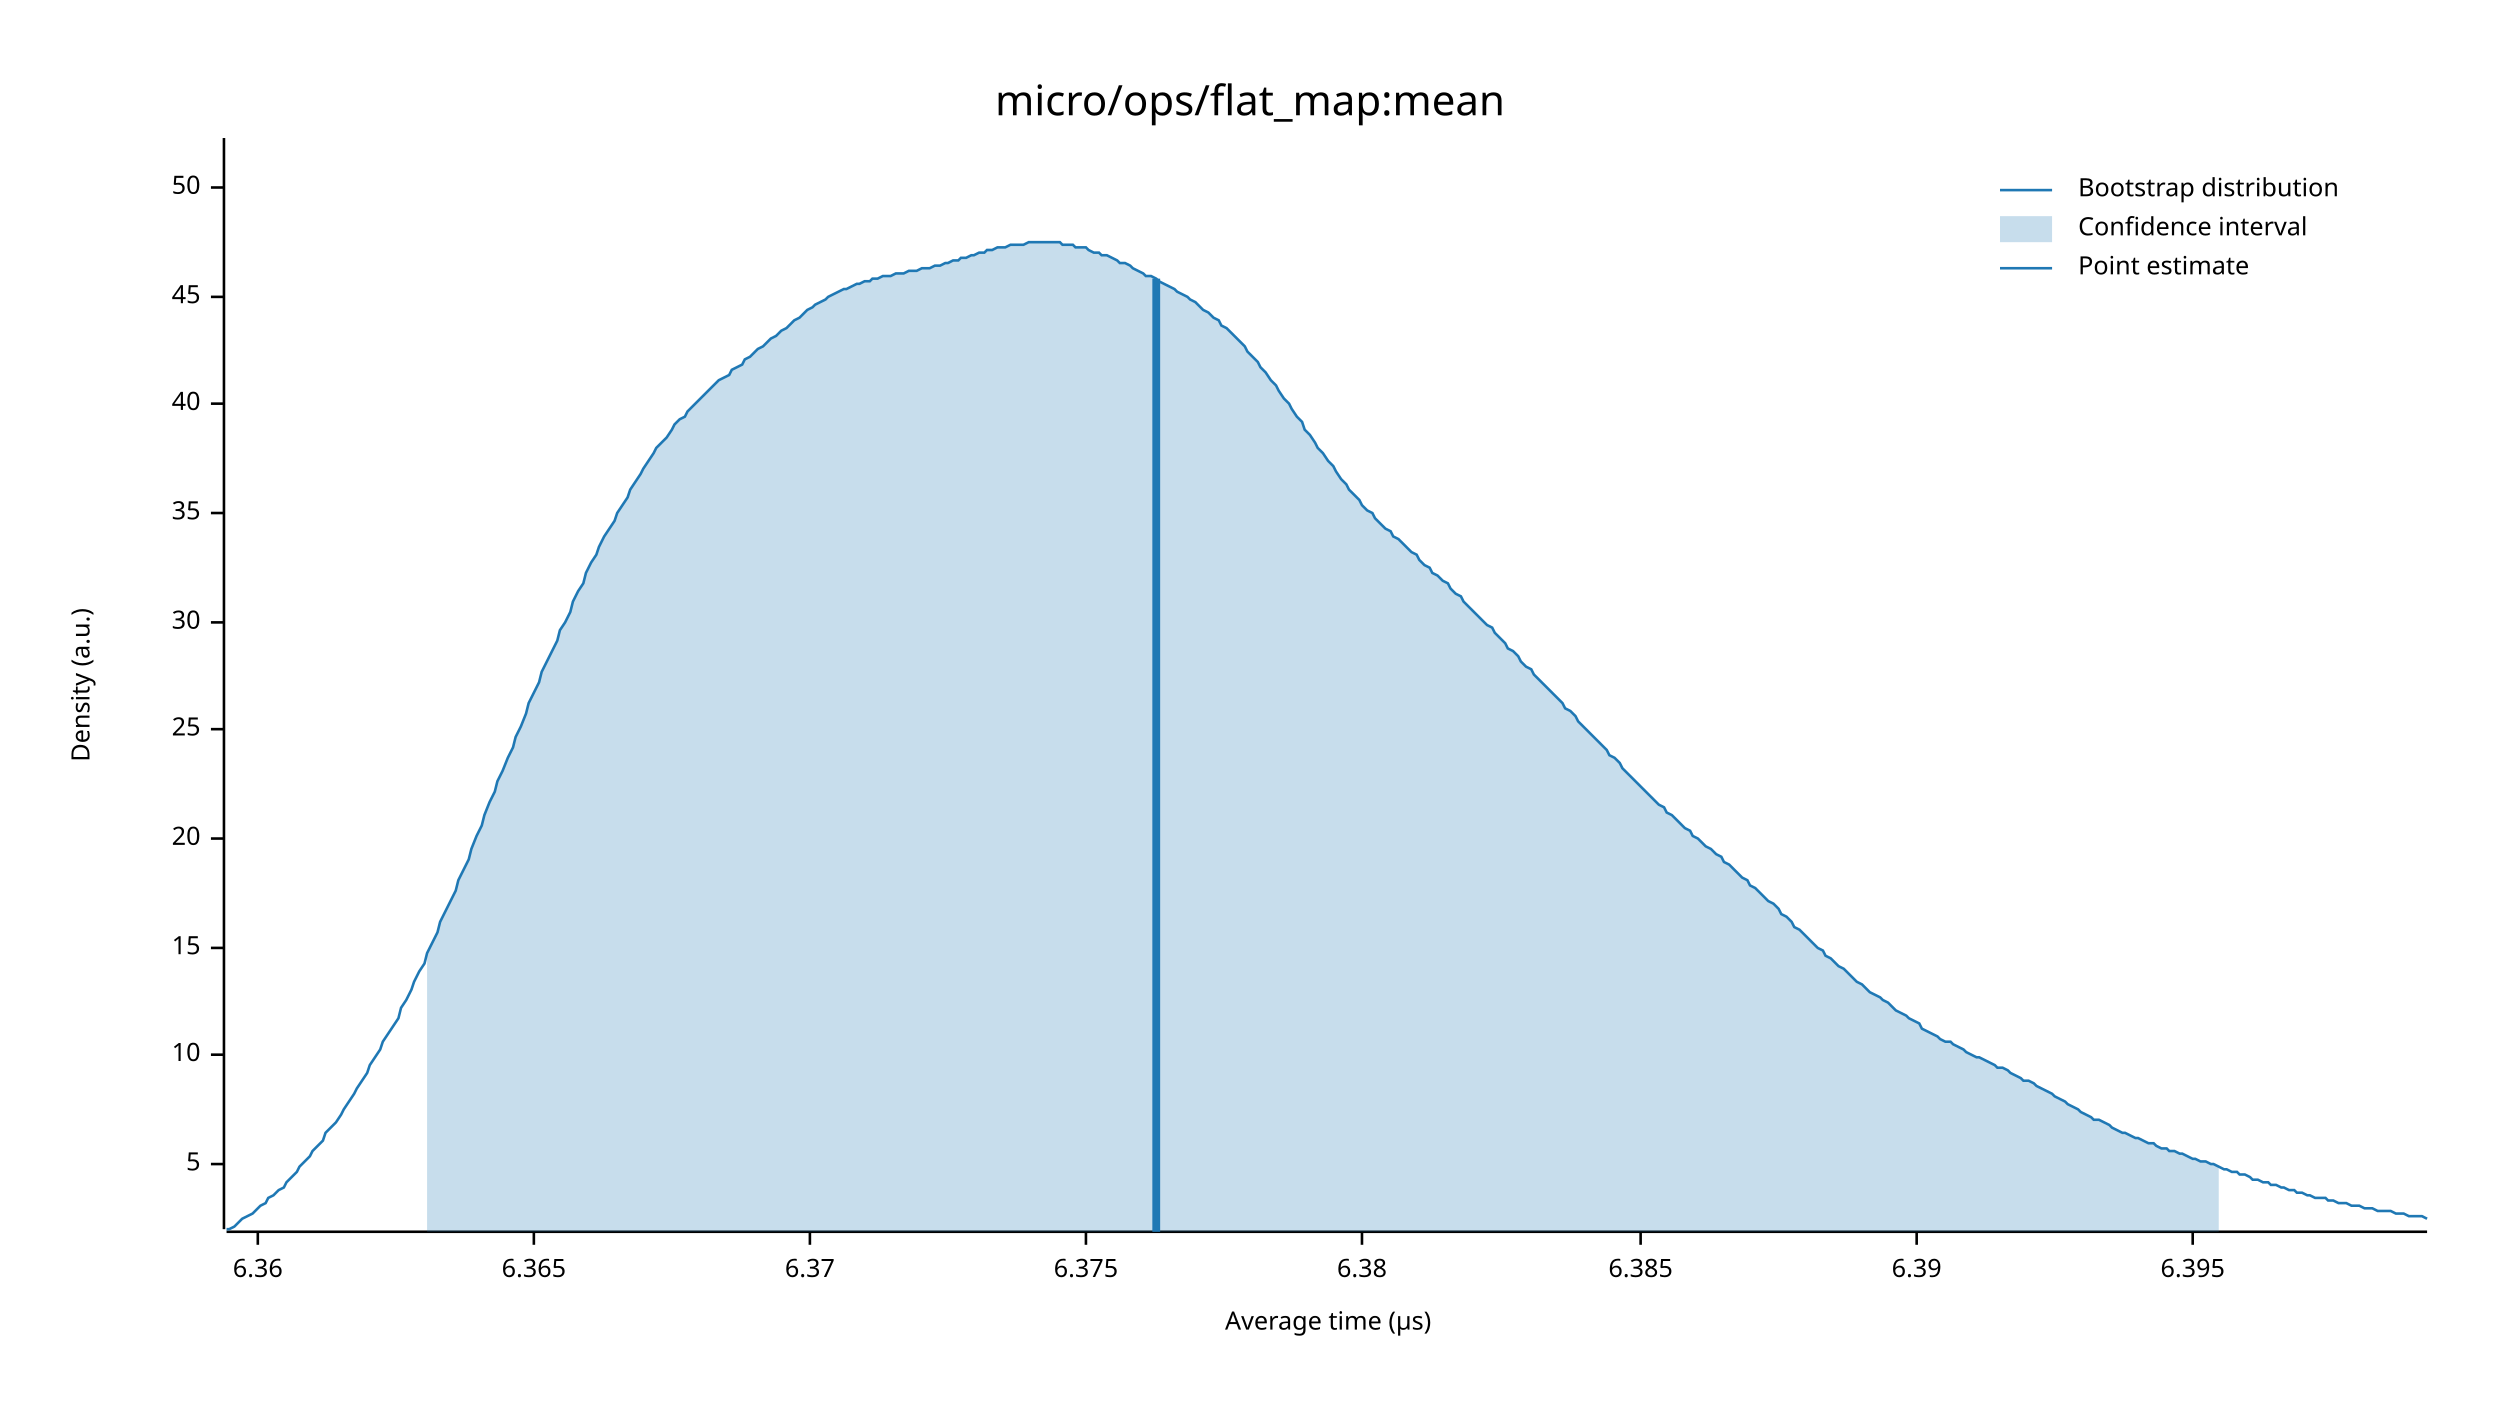
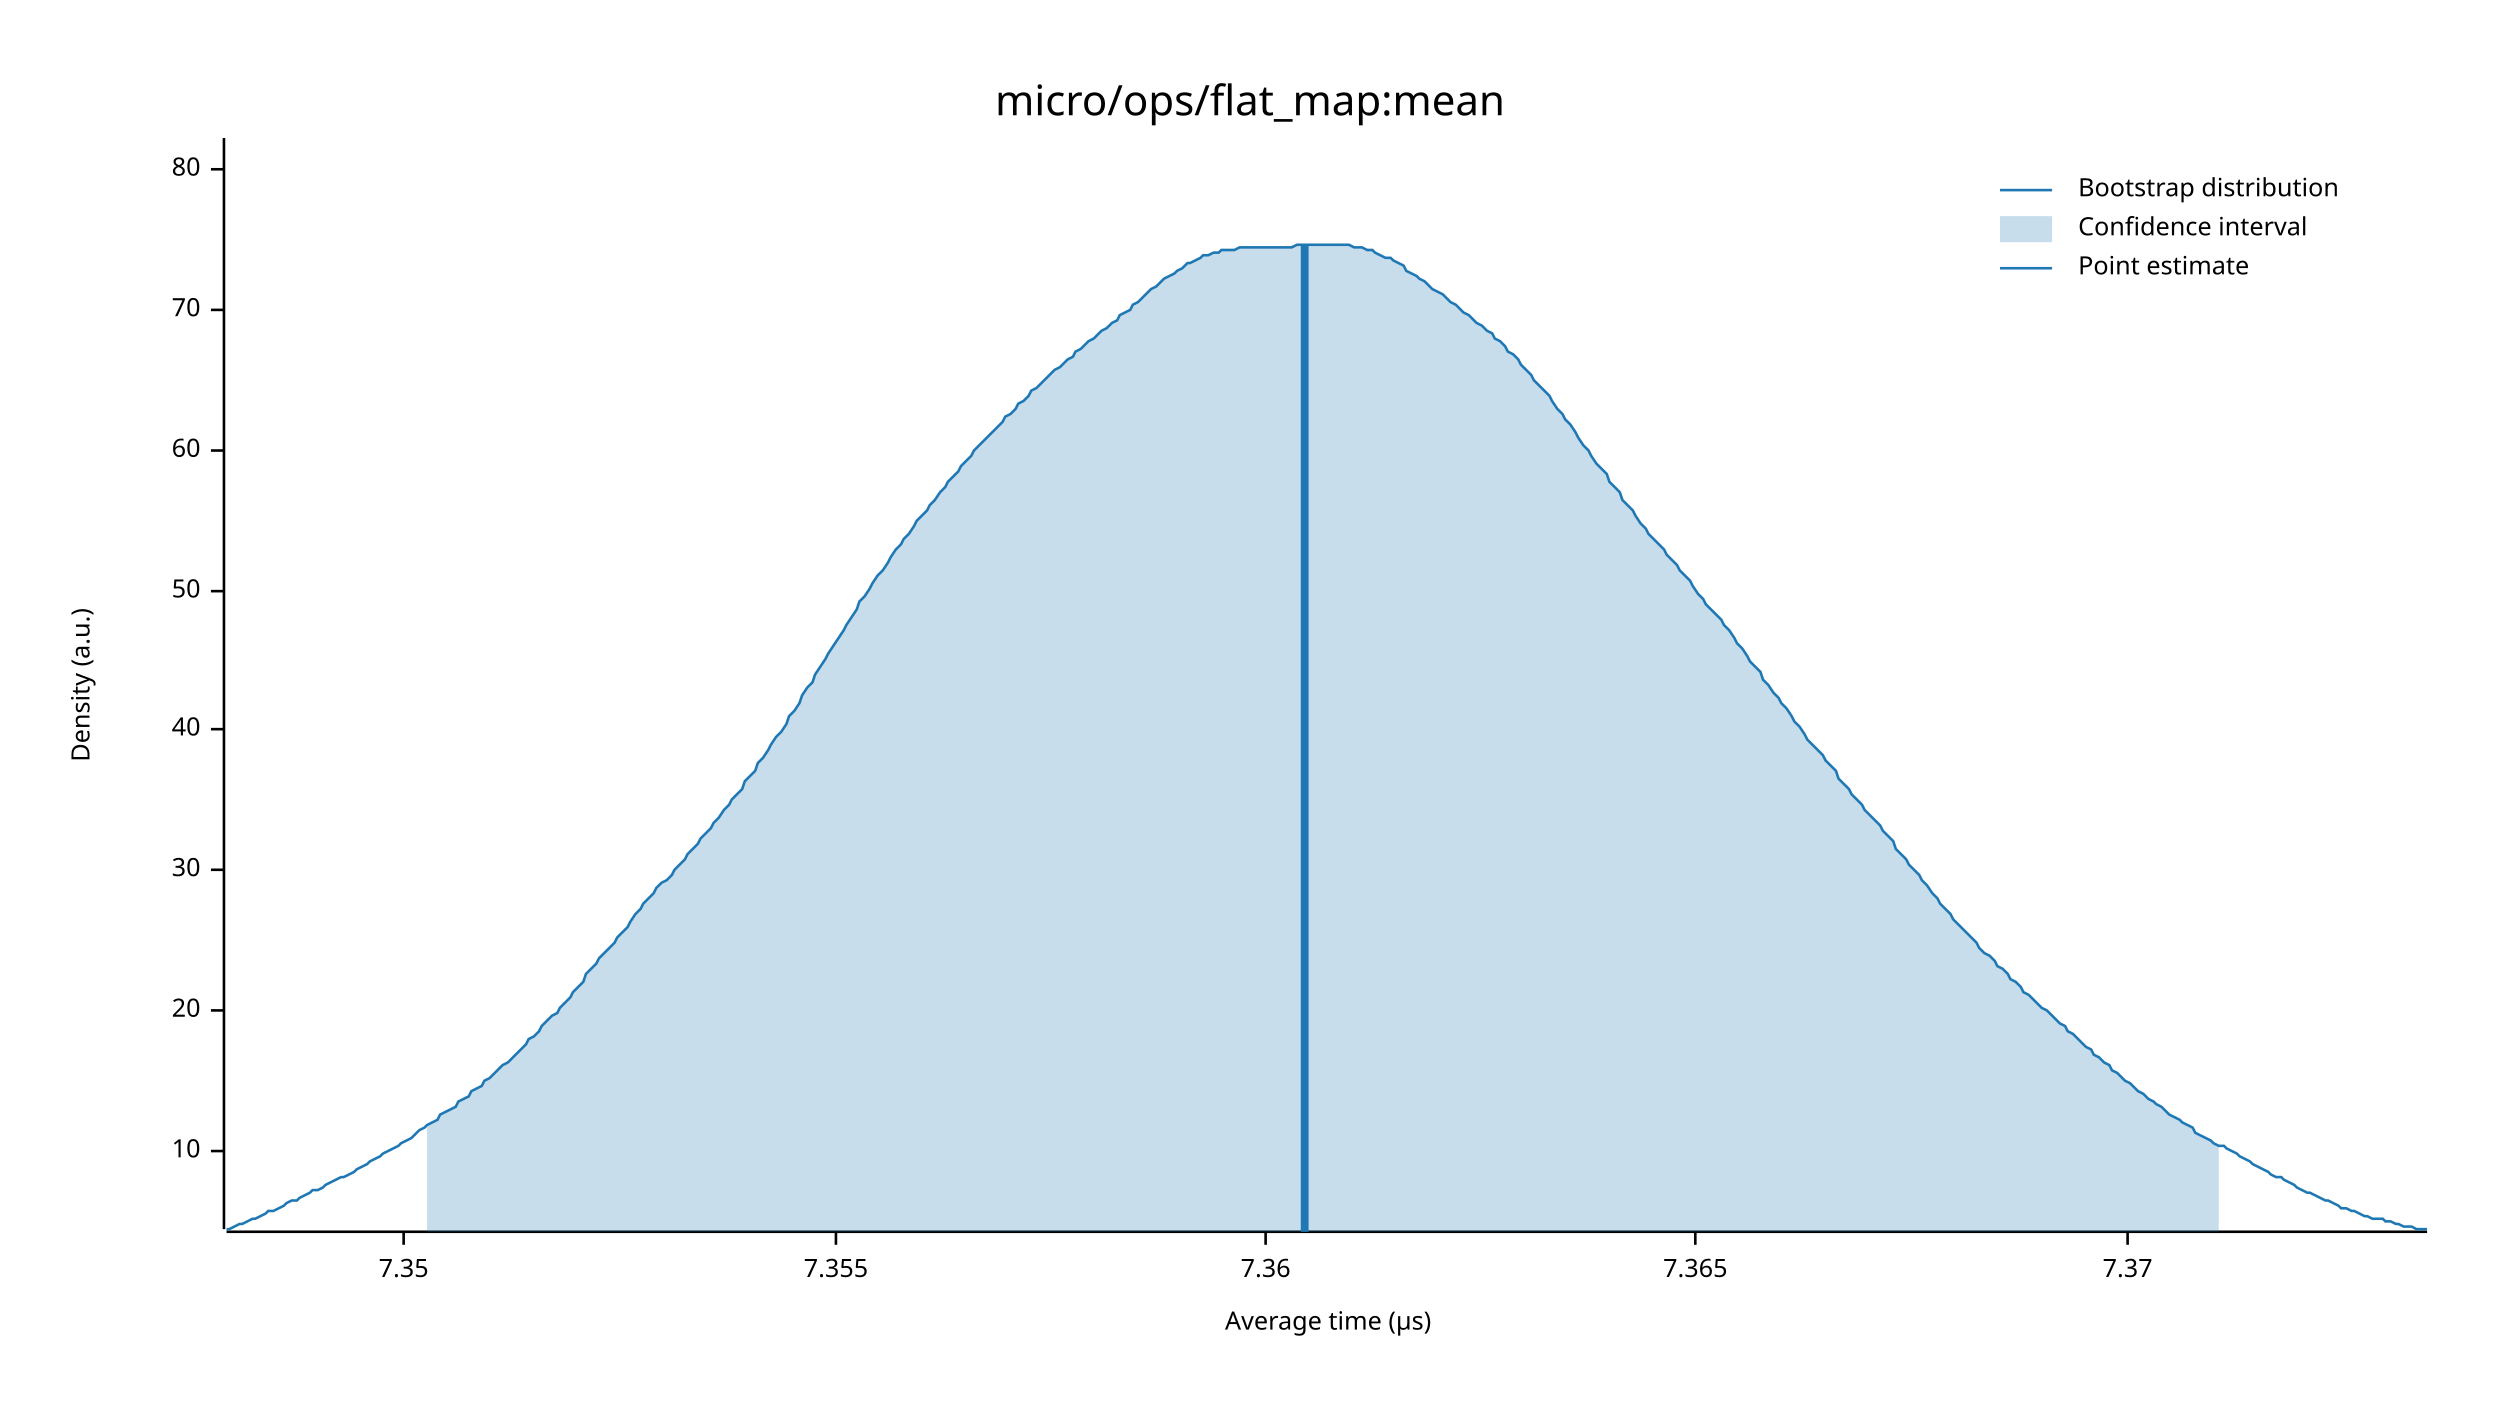
<svg xmlns="http://www.w3.org/2000/svg" width="960" height="540" viewBox="0 0 960 540">
  <text x="480" y="32" dy="0.76em" text-anchor="middle" font-family="sans-serif" font-size="16.129" opacity="1" fill="#000000">
micro/ops/flat_map:mean
</text>
  <text x="27" y="263" dy="0.76em" text-anchor="middle" font-family="sans-serif" font-size="9.677" opacity="1" fill="#000000" transform="rotate(270, 27, 263)">
Density (a.u.)
</text>
  <text x="510" y="513" dy="-0.5ex" text-anchor="middle" font-family="sans-serif" font-size="9.677" opacity="1" fill="#000000">
Average time (µs)
</text>
  <polyline fill="none" opacity="1" stroke="#000000" stroke-width="1" points="86,53 86,472 " />
-   <text x="77" y="447" dy="0.5ex" text-anchor="end" font-family="sans-serif" font-size="9.677" opacity="1" fill="#000000">
- 5
- </text>
-   <polyline fill="none" opacity="1" stroke="#000000" stroke-width="1" points="81,447 86,447 " />
-   <text x="77" y="405" dy="0.5ex" text-anchor="end" font-family="sans-serif" font-size="9.677" opacity="1" fill="#000000">
+   <text x="77" y="442" dy="0.5ex" text-anchor="end" font-family="sans-serif" font-size="9.677" opacity="1" fill="#000000">
10
</text>
-   <polyline fill="none" opacity="1" stroke="#000000" stroke-width="1" points="81,405 86,405 " />
-   <text x="77" y="364" dy="0.5ex" text-anchor="end" font-family="sans-serif" font-size="9.677" opacity="1" fill="#000000">
- 15
- </text>
-   <polyline fill="none" opacity="1" stroke="#000000" stroke-width="1" points="81,364 86,364 " />
-   <text x="77" y="322" dy="0.5ex" text-anchor="end" font-family="sans-serif" font-size="9.677" opacity="1" fill="#000000">
+   <polyline fill="none" opacity="1" stroke="#000000" stroke-width="1" points="81,442 86,442 " />
+   <text x="77" y="388" dy="0.5ex" text-anchor="end" font-family="sans-serif" font-size="9.677" opacity="1" fill="#000000">
20
</text>
-   <polyline fill="none" opacity="1" stroke="#000000" stroke-width="1" points="81,322 86,322 " />
+   <polyline fill="none" opacity="1" stroke="#000000" stroke-width="1" points="81,388 86,388 " />
+   <text x="77" y="334" dy="0.5ex" text-anchor="end" font-family="sans-serif" font-size="9.677" opacity="1" fill="#000000">
+ 30
+ </text>
+   <polyline fill="none" opacity="1" stroke="#000000" stroke-width="1" points="81,334 86,334 " />
  <text x="77" y="280" dy="0.5ex" text-anchor="end" font-family="sans-serif" font-size="9.677" opacity="1" fill="#000000">
- 25
+ 40
</text>
  <polyline fill="none" opacity="1" stroke="#000000" stroke-width="1" points="81,280 86,280 " />
-   <text x="77" y="239" dy="0.5ex" text-anchor="end" font-family="sans-serif" font-size="9.677" opacity="1" fill="#000000">
- 30
- </text>
-   <polyline fill="none" opacity="1" stroke="#000000" stroke-width="1" points="81,239 86,239 " />
-   <text x="77" y="197" dy="0.5ex" text-anchor="end" font-family="sans-serif" font-size="9.677" opacity="1" fill="#000000">
- 35
- </text>
-   <polyline fill="none" opacity="1" stroke="#000000" stroke-width="1" points="81,197 86,197 " />
-   <text x="77" y="155" dy="0.5ex" text-anchor="end" font-family="sans-serif" font-size="9.677" opacity="1" fill="#000000">
- 40
- </text>
-   <polyline fill="none" opacity="1" stroke="#000000" stroke-width="1" points="81,155 86,155 " />
-   <text x="77" y="114" dy="0.5ex" text-anchor="end" font-family="sans-serif" font-size="9.677" opacity="1" fill="#000000">
- 45
- </text>
-   <polyline fill="none" opacity="1" stroke="#000000" stroke-width="1" points="81,114 86,114 " />
-   <text x="77" y="72" dy="0.5ex" text-anchor="end" font-family="sans-serif" font-size="9.677" opacity="1" fill="#000000">
+   <text x="77" y="227" dy="0.5ex" text-anchor="end" font-family="sans-serif" font-size="9.677" opacity="1" fill="#000000">
50
</text>
-   <polyline fill="none" opacity="1" stroke="#000000" stroke-width="1" points="81,72 86,72 " />
+   <polyline fill="none" opacity="1" stroke="#000000" stroke-width="1" points="81,227 86,227 " />
+   <text x="77" y="173" dy="0.5ex" text-anchor="end" font-family="sans-serif" font-size="9.677" opacity="1" fill="#000000">
+ 60
+ </text>
+   <polyline fill="none" opacity="1" stroke="#000000" stroke-width="1" points="81,173 86,173 " />
+   <text x="77" y="119" dy="0.5ex" text-anchor="end" font-family="sans-serif" font-size="9.677" opacity="1" fill="#000000">
+ 70
+ </text>
+   <polyline fill="none" opacity="1" stroke="#000000" stroke-width="1" points="81,119 86,119 " />
+   <text x="77" y="65" dy="0.5ex" text-anchor="end" font-family="sans-serif" font-size="9.677" opacity="1" fill="#000000">
+ 80
+ </text>
+   <polyline fill="none" opacity="1" stroke="#000000" stroke-width="1" points="81,65 86,65 " />
  <polyline fill="none" opacity="1" stroke="#000000" stroke-width="1" points="87,473 932,473 " />
-   <text x="99" y="483" dy="0.76em" text-anchor="middle" font-family="sans-serif" font-size="9.677" opacity="1" fill="#000000">
- 6.36
+   <text x="155" y="483" dy="0.76em" text-anchor="middle" font-family="sans-serif" font-size="9.677" opacity="1" fill="#000000">
+ 7.35
</text>
-   <polyline fill="none" opacity="1" stroke="#000000" stroke-width="1" points="99,473 99,478 " />
-   <text x="205" y="483" dy="0.76em" text-anchor="middle" font-family="sans-serif" font-size="9.677" opacity="1" fill="#000000">
- 6.365
+   <polyline fill="none" opacity="1" stroke="#000000" stroke-width="1" points="155,473 155,478 " />
+   <text x="321" y="483" dy="0.76em" text-anchor="middle" font-family="sans-serif" font-size="9.677" opacity="1" fill="#000000">
+ 7.355
</text>
-   <polyline fill="none" opacity="1" stroke="#000000" stroke-width="1" points="205,473 205,478 " />
-   <text x="311" y="483" dy="0.76em" text-anchor="middle" font-family="sans-serif" font-size="9.677" opacity="1" fill="#000000">
- 6.37
+   <polyline fill="none" opacity="1" stroke="#000000" stroke-width="1" points="321,473 321,478 " />
+   <text x="486" y="483" dy="0.76em" text-anchor="middle" font-family="sans-serif" font-size="9.677" opacity="1" fill="#000000">
+ 7.36
</text>
-   <polyline fill="none" opacity="1" stroke="#000000" stroke-width="1" points="311,473 311,478 " />
-   <text x="417" y="483" dy="0.76em" text-anchor="middle" font-family="sans-serif" font-size="9.677" opacity="1" fill="#000000">
- 6.375
+   <polyline fill="none" opacity="1" stroke="#000000" stroke-width="1" points="486,473 486,478 " />
+   <text x="651" y="483" dy="0.76em" text-anchor="middle" font-family="sans-serif" font-size="9.677" opacity="1" fill="#000000">
+ 7.365
</text>
-   <polyline fill="none" opacity="1" stroke="#000000" stroke-width="1" points="417,473 417,478 " />
-   <text x="523" y="483" dy="0.76em" text-anchor="middle" font-family="sans-serif" font-size="9.677" opacity="1" fill="#000000">
- 6.38
+   <polyline fill="none" opacity="1" stroke="#000000" stroke-width="1" points="651,473 651,478 " />
+   <text x="817" y="483" dy="0.76em" text-anchor="middle" font-family="sans-serif" font-size="9.677" opacity="1" fill="#000000">
+ 7.37
</text>
-   <polyline fill="none" opacity="1" stroke="#000000" stroke-width="1" points="523,473 523,478 " />
-   <text x="630" y="483" dy="0.76em" text-anchor="middle" font-family="sans-serif" font-size="9.677" opacity="1" fill="#000000">
- 6.385
- </text>
-   <polyline fill="none" opacity="1" stroke="#000000" stroke-width="1" points="630,473 630,478 " />
-   <text x="736" y="483" dy="0.76em" text-anchor="middle" font-family="sans-serif" font-size="9.677" opacity="1" fill="#000000">
- 6.39
- </text>
-   <polyline fill="none" opacity="1" stroke="#000000" stroke-width="1" points="736,473 736,478 " />
-   <text x="842" y="483" dy="0.76em" text-anchor="middle" font-family="sans-serif" font-size="9.677" opacity="1" fill="#000000">
- 6.395
- </text>
-   <polyline fill="none" opacity="1" stroke="#000000" stroke-width="1" points="842,473 842,478 " />
-   <polyline fill="none" opacity="1" stroke="#1F78B4" stroke-width="1" points="87,472 88,472 90,471 92,469 93,468 95,467 97,466 98,465 100,463 102,462 103,460 105,459 107,457 109,456 110,454 112,452 114,450 115,448 117,446 119,444 120,442 122,440 124,438 125,435 127,433 129,431 131,428 132,426 134,423 136,420 137,418 139,415 141,412 142,409 144,406 146,403 147,400 149,397 151,394 153,391 154,387 156,384 158,380 159,377 161,373 163,370 164,366 166,362 168,358 169,354 171,350 173,346 175,342 176,338 178,334 180,330 181,326 183,321 185,317 186,313 188,308 190,304 191,300 193,296 195,291 197,287 198,283 200,279 202,274 203,270 205,266 207,262 208,258 210,254 212,250 214,246 215,242 217,239 219,235 220,231 222,227 224,224 225,220 227,216 229,213 230,210 232,206 234,203 236,200 237,197 239,194 241,191 242,188 244,185 246,182 247,180 249,177 251,174 252,172 254,170 256,168 258,165 259,163 261,161 263,160 264,158 266,156 268,154 269,153 271,151 273,149 274,148 276,146 278,145 280,144 281,142 283,141 285,140 286,138 288,137 290,135 291,134 293,133 295,131 296,130 298,129 300,127 302,126 303,125 305,123 307,122 308,121 310,119 312,118 313,117 315,116 317,115 318,114 320,113 322,112 324,111 325,111 327,110 329,109 330,109 332,108 334,108 335,107 337,107 339,106 341,106 342,106 344,105 346,105 347,105 349,104 351,104 352,104 354,103 356,103 357,103 359,102 361,102 363,101 364,101 366,100 368,100 369,99 371,99 373,98 374,98 376,97 378,97 379,96 381,96 383,95 385,95 386,95 388,94 390,94 391,94 393,94 395,93 396,93 398,93 400,93 401,93 403,93 405,93 407,93 408,94 410,94 412,94 413,95 415,95 417,95 418,96 420,97 422,97 423,98 425,98 427,99 429,100 430,101 432,101 434,102 435,103 437,104 439,105 440,106 442,106 444,107 445,108 447,109 449,110 451,111 452,112 454,113 456,114 457,115 459,116 461,118 462,119 464,120 466,122 468,123 469,125 471,126 473,128 474,129 476,131 478,133 479,135 481,137 483,139 484,141 486,143 488,146 490,148 491,150 493,153 495,155 496,157 498,160 500,162 501,165 503,167 505,170 506,172 508,174 510,177 512,179 513,181 515,184 517,186 518,188 520,190 522,192 523,194 525,196 527,197 528,199 530,201 532,203 534,204 535,206 537,207 539,209 540,210 542,212 544,213 545,215 547,217 549,218 550,220 552,221 554,223 556,224 557,226 559,228 561,229 562,231 564,233 566,235 567,236 569,238 571,240 573,241 574,243 576,245 578,247 579,249 581,250 583,252 584,254 586,256 588,257 589,259 591,261 593,263 595,265 596,266 598,268 600,270 601,272 603,273 605,275 606,277 608,279 610,281 611,282 613,284 615,286 617,288 618,290 620,291 622,293 623,295 625,297 627,299 628,300 630,302 632,304 633,305 635,307 637,309 639,310 640,312 642,313 644,315 645,316 647,318 649,319 650,321 652,322 654,324 655,325 657,326 659,328 661,329 662,331 664,332 666,334 667,335 669,337 671,338 672,340 674,341 676,343 677,344 679,346 681,347 683,349 684,351 686,352 688,354 689,356 691,357 693,359 694,360 696,362 698,364 700,365 701,367 703,368 705,370 706,371 708,372 710,374 711,375 713,377 715,378 716,379 718,381 720,382 722,383 723,384 725,385 727,387 728,388 730,389 732,390 733,391 735,392 737,393 738,395 740,396 742,397 744,398 745,399 747,400 749,400 750,401 752,402 754,403 755,404 757,405 759,406 760,406 762,407 764,408 766,409 767,410 769,410 771,411 772,412 774,413 776,414 777,415 779,415 781,416 782,417 784,418 786,419 788,420 789,421 791,422 793,423 794,424 796,425 798,426 799,427 801,428 803,429 804,430 806,430 808,431 810,432 811,433 813,434 815,435 816,435 818,436 820,437 821,437 823,438 825,439 827,439 828,440 830,441 832,441 833,442 835,442 837,443 838,443 840,444 842,445 843,445 845,446 847,446 849,447 850,447 852,448 854,449 855,449 857,450 859,450 860,451 862,451 864,452 865,453 867,453 869,454 871,454 872,455 874,455 876,456 877,456 879,457 881,457 882,458 884,458 886,459 887,459 889,460 891,460 893,460 894,461 896,461 898,462 899,462 901,462 903,463 904,463 906,463 908,464 909,464 911,464 913,465 915,465 916,465 918,465 920,466 921,466 923,466 925,467 926,467 928,467 930,467 932,468 " />
-   <polygon opacity="0.25" fill="#1F78B4" points="164,366 166,362 168,358 169,354 171,350 173,346 175,342 176,338 178,334 180,330 181,326 183,321 185,317 186,313 188,308 190,304 191,300 193,296 195,291 197,287 198,283 200,279 202,274 203,270 205,266 207,262 208,258 210,254 212,250 214,246 215,242 217,239 219,235 220,231 222,227 224,224 225,220 227,216 229,213 230,210 232,206 234,203 236,200 237,197 239,194 241,191 242,188 244,185 246,182 247,180 249,177 251,174 252,172 254,170 256,168 258,165 259,163 261,161 263,160 264,158 266,156 268,154 269,153 271,151 273,149 274,148 276,146 278,145 280,144 281,142 283,141 285,140 286,138 288,137 290,135 291,134 293,133 295,131 296,130 298,129 300,127 302,126 303,125 305,123 307,122 308,121 310,119 312,118 313,117 315,116 317,115 318,114 320,113 322,112 324,111 325,111 327,110 329,109 330,109 332,108 334,108 335,107 337,107 339,106 341,106 342,106 344,105 346,105 347,105 349,104 351,104 352,104 354,103 356,103 357,103 359,102 361,102 363,101 364,101 366,100 368,100 369,99 371,99 373,98 374,98 376,97 378,97 379,96 381,96 383,95 385,95 386,95 388,94 390,94 391,94 393,94 395,93 396,93 398,93 400,93 401,93 403,93 405,93 407,93 408,94 410,94 412,94 413,95 415,95 417,95 418,96 420,97 422,97 423,98 425,98 427,99 429,100 430,101 432,101 434,102 435,103 437,104 439,105 440,106 442,106 444,107 445,108 447,109 449,110 451,111 452,112 454,113 456,114 457,115 459,116 461,118 462,119 464,120 466,122 468,123 469,125 471,126 473,128 474,129 476,131 478,133 479,135 481,137 483,139 484,141 486,143 488,146 490,148 491,150 493,153 495,155 496,157 498,160 500,162 501,165 503,167 505,170 506,172 508,174 510,177 512,179 513,181 515,184 517,186 518,188 520,190 522,192 523,194 525,196 527,197 528,199 530,201 532,203 534,204 535,206 537,207 539,209 540,210 542,212 544,213 545,215 547,217 549,218 550,220 552,221 554,223 556,224 557,226 559,228 561,229 562,231 564,233 566,235 567,236 569,238 571,240 573,241 574,243 576,245 578,247 579,249 581,250 583,252 584,254 586,256 588,257 589,259 591,261 593,263 595,265 596,266 598,268 600,270 601,272 603,273 605,275 606,277 608,279 610,281 611,282 613,284 615,286 617,288 618,290 620,291 622,293 623,295 625,297 627,299 628,300 630,302 632,304 633,305 635,307 637,309 639,310 640,312 642,313 644,315 645,316 647,318 649,319 650,321 652,322 654,324 655,325 657,326 659,328 661,329 662,331 664,332 666,334 667,335 669,337 671,338 672,340 674,341 676,343 677,344 679,346 681,347 683,349 684,351 686,352 688,354 689,356 691,357 693,359 694,360 696,362 698,364 700,365 701,367 703,368 705,370 706,371 708,372 710,374 711,375 713,377 715,378 716,379 718,381 720,382 722,383 723,384 725,385 727,387 728,388 730,389 732,390 733,391 735,392 737,393 738,395 740,396 742,397 744,398 745,399 747,400 749,400 750,401 752,402 754,403 755,404 757,405 759,406 760,406 762,407 764,408 766,409 767,410 769,410 771,411 772,412 774,413 776,414 777,415 779,415 781,416 782,417 784,418 786,419 788,420 789,421 791,422 793,423 794,424 796,425 798,426 799,427 801,428 803,429 804,430 806,430 808,431 810,432 811,433 813,434 815,435 816,435 818,436 820,437 821,437 823,438 825,439 827,439 828,440 830,441 832,441 833,442 835,442 837,443 838,443 840,444 842,445 843,445 845,446 847,446 849,447 850,447 852,448 852,473 164,473 " />
-   <polyline fill="none" opacity="1" stroke="#1F78B4" stroke-width="3" points="444,473 444,107 " />
+   <polyline fill="none" opacity="1" stroke="#000000" stroke-width="1" points="817,473 817,478 " />
+   <polyline fill="none" opacity="1" stroke="#1F78B4" stroke-width="1" points="87,472 88,472 90,471 92,470 93,470 95,469 97,468 98,468 100,467 102,466 103,465 105,465 107,464 109,463 110,462 112,461 114,461 115,460 117,459 119,458 120,457 122,457 124,456 125,455 127,454 129,453 131,452 132,452 134,451 136,450 137,449 139,448 141,447 142,446 144,445 146,444 147,443 149,442 151,441 153,440 154,439 156,438 158,437 159,436 161,434 163,433 164,432 166,431 168,430 169,428 171,427 173,426 175,425 176,423 178,422 180,421 181,419 183,418 185,417 186,415 188,414 190,412 191,411 193,409 195,408 197,406 198,405 200,403 202,401 203,399 205,398 207,396 208,394 210,392 212,390 214,389 215,387 217,385 219,383 220,381 222,379 224,377 225,374 227,372 229,370 230,368 232,366 234,364 236,362 237,360 239,358 241,356 242,354 244,351 246,349 247,347 249,345 251,343 252,341 254,339 256,338 258,336 259,334 261,332 263,330 264,328 266,326 268,324 269,322 271,320 273,318 274,316 276,314 278,311 280,309 281,307 283,305 285,303 286,300 288,298 290,296 291,293 293,291 295,288 296,286 298,283 300,281 302,278 303,275 305,273 307,270 308,267 310,264 312,262 313,259 315,256 317,253 318,251 320,248 322,245 324,242 325,240 327,237 329,234 330,231 332,229 334,226 335,224 337,221 339,219 341,216 342,214 344,211 346,209 347,207 349,205 351,202 352,200 354,198 356,196 357,194 359,192 361,189 363,187 364,185 366,183 368,181 369,179 371,177 373,175 374,173 376,171 378,169 379,168 381,166 383,164 385,162 386,160 388,159 390,157 391,155 393,154 395,152 396,150 398,149 400,147 401,146 403,144 405,142 407,141 408,140 410,138 412,137 413,135 415,134 417,132 418,131 420,130 422,128 423,127 425,126 427,124 429,123 430,121 432,120 434,119 435,117 437,116 439,114 440,113 442,111 444,110 445,109 447,107 449,106 451,105 452,104 454,103 456,101 457,101 459,100 461,99 462,98 464,98 466,97 468,97 469,96 471,96 473,96 474,96 476,95 478,95 479,95 481,95 483,95 484,95 486,95 488,95 490,95 491,95 493,95 495,95 496,95 498,94 500,94 501,94 503,94 505,94 506,94 508,94 510,94 512,94 513,94 515,94 517,94 518,94 520,95 522,95 523,95 525,96 527,96 528,97 530,98 532,99 534,99 535,100 537,101 539,102 540,104 542,105 544,106 545,107 547,108 549,110 550,111 552,112 554,113 556,115 557,116 559,117 561,119 562,120 564,121 566,123 567,124 569,125 571,127 573,128 574,130 576,131 578,133 579,135 581,136 583,138 584,140 586,142 588,144 589,146 591,148 593,150 595,152 596,154 598,157 600,159 601,161 603,163 605,166 606,168 608,171 610,173 611,175 613,178 615,180 617,182 618,185 620,187 622,189 623,192 625,194 627,196 628,198 630,201 632,203 633,205 635,207 637,209 639,211 640,213 642,215 644,217 645,219 647,221 649,223 650,225 652,228 654,230 655,232 657,234 659,236 661,238 662,240 664,242 666,245 667,247 669,249 671,252 672,254 674,256 676,258 677,261 679,263 681,266 683,268 684,270 686,272 688,275 689,277 691,279 693,282 694,284 696,286 698,288 700,290 701,292 703,294 705,296 706,299 708,301 710,303 711,305 713,307 715,309 716,311 718,313 720,315 722,317 723,319 725,321 727,323 728,326 730,328 732,330 733,332 735,334 737,336 738,338 740,340 742,343 744,345 745,347 747,349 749,351 750,353 752,355 754,357 755,358 757,360 759,362 760,364 762,366 764,367 766,369 767,371 769,372 771,374 772,376 774,377 776,379 777,381 779,382 781,384 782,385 784,387 786,388 788,390 789,391 791,393 793,394 794,396 796,397 798,399 799,400 801,402 803,403 804,405 806,406 808,408 810,409 811,411 813,412 815,414 816,415 818,416 820,418 821,419 823,420 825,422 827,423 828,424 830,425 832,427 833,428 835,429 837,430 838,431 840,432 842,433 843,435 845,436 847,437 849,438 850,439 852,440 854,440 855,441 857,442 859,443 860,444 862,445 864,446 865,447 867,448 869,449 871,450 872,451 874,452 876,452 877,453 879,454 881,455 882,456 884,457 886,458 887,458 889,459 891,460 893,461 894,461 896,462 898,463 899,464 901,464 903,465 904,465 906,466 908,467 909,467 911,468 913,468 915,468 916,469 918,469 920,470 921,470 923,471 925,471 926,471 928,472 930,472 932,472 " />
+   <polygon opacity="0.25" fill="#1F78B4" points="164,432 166,431 168,430 169,428 171,427 173,426 175,425 176,423 178,422 180,421 181,419 183,418 185,417 186,415 188,414 190,412 191,411 193,409 195,408 197,406 198,405 200,403 202,401 203,399 205,398 207,396 208,394 210,392 212,390 214,389 215,387 217,385 219,383 220,381 222,379 224,377 225,374 227,372 229,370 230,368 232,366 234,364 236,362 237,360 239,358 241,356 242,354 244,351 246,349 247,347 249,345 251,343 252,341 254,339 256,338 258,336 259,334 261,332 263,330 264,328 266,326 268,324 269,322 271,320 273,318 274,316 276,314 278,311 280,309 281,307 283,305 285,303 286,300 288,298 290,296 291,293 293,291 295,288 296,286 298,283 300,281 302,278 303,275 305,273 307,270 308,267 310,264 312,262 313,259 315,256 317,253 318,251 320,248 322,245 324,242 325,240 327,237 329,234 330,231 332,229 334,226 335,224 337,221 339,219 341,216 342,214 344,211 346,209 347,207 349,205 351,202 352,200 354,198 356,196 357,194 359,192 361,189 363,187 364,185 366,183 368,181 369,179 371,177 373,175 374,173 376,171 378,169 379,168 381,166 383,164 385,162 386,160 388,159 390,157 391,155 393,154 395,152 396,150 398,149 400,147 401,146 403,144 405,142 407,141 408,140 410,138 412,137 413,135 415,134 417,132 418,131 420,130 422,128 423,127 425,126 427,124 429,123 430,121 432,120 434,119 435,117 437,116 439,114 440,113 442,111 444,110 445,109 447,107 449,106 451,105 452,104 454,103 456,101 457,101 459,100 461,99 462,98 464,98 466,97 468,97 469,96 471,96 473,96 474,96 476,95 478,95 479,95 481,95 483,95 484,95 486,95 488,95 490,95 491,95 493,95 495,95 496,95 498,94 500,94 501,94 503,94 505,94 506,94 508,94 510,94 512,94 513,94 515,94 517,94 518,94 520,95 522,95 523,95 525,96 527,96 528,97 530,98 532,99 534,99 535,100 537,101 539,102 540,104 542,105 544,106 545,107 547,108 549,110 550,111 552,112 554,113 556,115 557,116 559,117 561,119 562,120 564,121 566,123 567,124 569,125 571,127 573,128 574,130 576,131 578,133 579,135 581,136 583,138 584,140 586,142 588,144 589,146 591,148 593,150 595,152 596,154 598,157 600,159 601,161 603,163 605,166 606,168 608,171 610,173 611,175 613,178 615,180 617,182 618,185 620,187 622,189 623,192 625,194 627,196 628,198 630,201 632,203 633,205 635,207 637,209 639,211 640,213 642,215 644,217 645,219 647,221 649,223 650,225 652,228 654,230 655,232 657,234 659,236 661,238 662,240 664,242 666,245 667,247 669,249 671,252 672,254 674,256 676,258 677,261 679,263 681,266 683,268 684,270 686,272 688,275 689,277 691,279 693,282 694,284 696,286 698,288 700,290 701,292 703,294 705,296 706,299 708,301 710,303 711,305 713,307 715,309 716,311 718,313 720,315 722,317 723,319 725,321 727,323 728,326 730,328 732,330 733,332 735,334 737,336 738,338 740,340 742,343 744,345 745,347 747,349 749,351 750,353 752,355 754,357 755,358 757,360 759,362 760,364 762,366 764,367 766,369 767,371 769,372 771,374 772,376 774,377 776,379 777,381 779,382 781,384 782,385 784,387 786,388 788,390 789,391 791,393 793,394 794,396 796,397 798,399 799,400 801,402 803,403 804,405 806,406 808,408 810,409 811,411 813,412 815,414 816,415 818,416 820,418 821,419 823,420 825,422 827,423 828,424 830,425 832,427 833,428 835,429 837,430 838,431 840,432 842,433 843,435 845,436 847,437 849,438 850,439 852,440 852,473 164,473 " />
+   <polyline fill="none" opacity="1" stroke="#1F78B4" stroke-width="3" points="501,473 501,94 " />
  <text x="798" y="68" dy="0.76em" text-anchor="start" font-family="sans-serif" font-size="9.677" opacity="1" fill="#000000">
Bootstrap distribution
</text>
  <text x="798" y="83" dy="0.76em" text-anchor="start" font-family="sans-serif" font-size="9.677" opacity="1" fill="#000000">
Confidence interval
</text>
  <text x="798" y="98" dy="0.76em" text-anchor="start" font-family="sans-serif" font-size="9.677" opacity="1" fill="#000000">
Point estimate
</text>
  <polyline fill="none" opacity="1" stroke="#1F78B4" stroke-width="1" points="768,73 788,73 " />
  <rect x="768" y="83" width="20" height="10" opacity="0.25" fill="#1F78B4" stroke="none" />
  <polyline fill="none" opacity="1" stroke="#1F78B4" stroke-width="1" points="768,103 788,103 " />
</svg>
